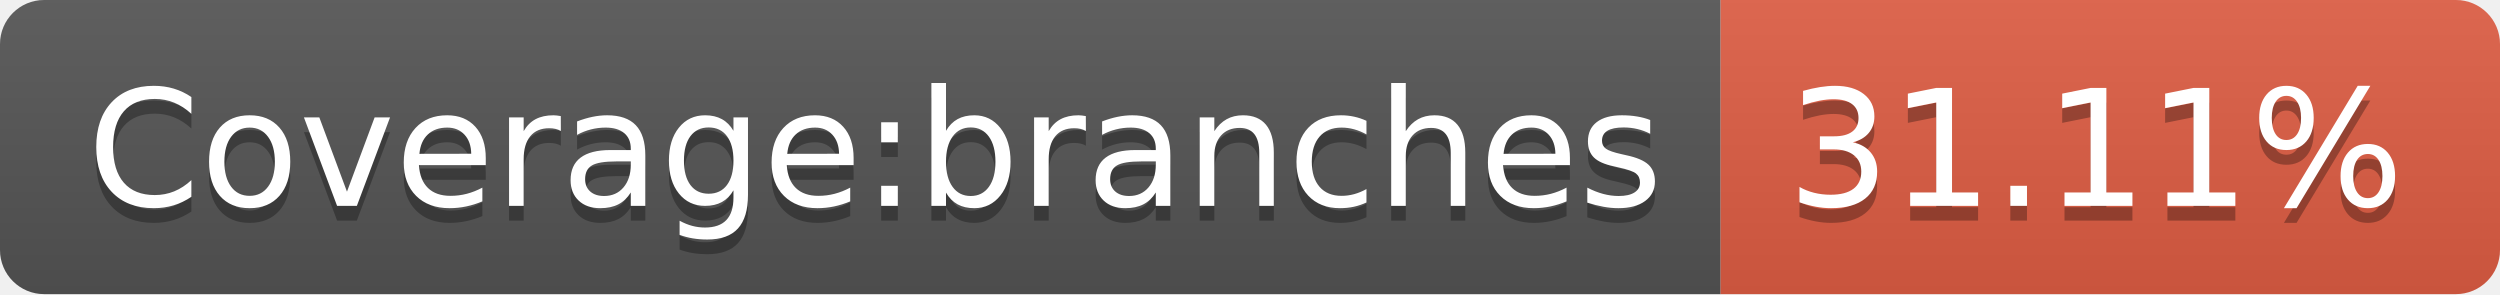
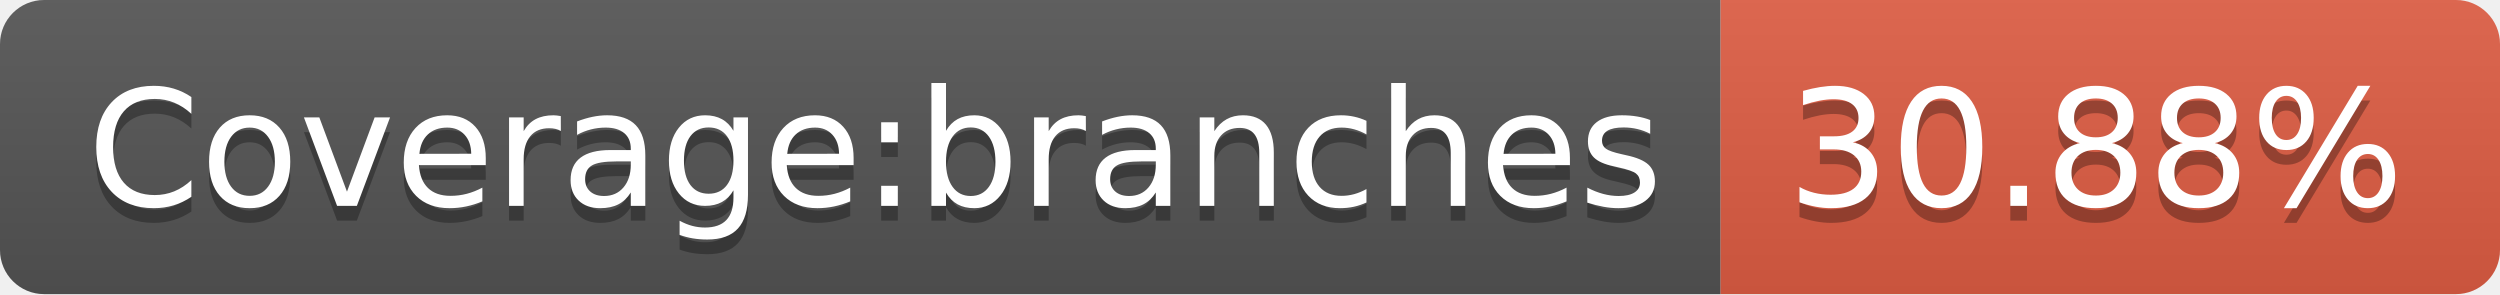
- <svg xmlns="http://www.w3.org/2000/svg" width="170" height="20" role="img" aria-label="Coverage:branches: 31.11%">
+ <svg xmlns="http://www.w3.org/2000/svg" width="170" height="20" role="img" aria-label="Coverage:branches: 30.88%">
  <linearGradient id="s" x2="0" y2="100%">
    <stop offset="0" stop-color="#bbb" stop-opacity=".1" />
    <stop offset="1" stop-opacity=".1" />
  </linearGradient>
  <clipPath id="r">
    <rect width="170" height="20" rx="3" fill="#fff" />
  </clipPath>
  <g clip-path="url(#r)">
    <rect width="117" height="20" fill="#555" />
    <rect x="117" width="53" height="20" fill="#e05d44" />
    <rect width="170" height="20" fill="url(#s)" />
  </g>
  <g fill="#fff" text-anchor="middle" font-family="Verdana,Geneva,DejaVu Sans,sans-serif" text-rendering="geometricPrecision" font-size="110">
    <text aria-hidden="true" x="595" y="150" fill="#010101" fill-opacity=".3" transform="scale(.1)" textLength="1070">Coverage:branches</text>
    <text x="595" y="140" transform="scale(.1)" fill="#fff" textLength="1070">Coverage:branches</text>
-     <text aria-hidden="true" x="1425" y="150" fill="#010101" fill-opacity=".3" transform="scale(.1)" textLength="430">31.11%</text>
-     <text x="1425" y="140" transform="scale(.1)" fill="#fff" textLength="430">31.11%</text>
+     <text aria-hidden="true" x="1425" y="150" fill="#010101" fill-opacity=".3" transform="scale(.1)" textLength="430">30.88%</text>
+     <text x="1425" y="140" transform="scale(.1)" fill="#fff" textLength="430">30.88%</text>
  </g>
</svg>
